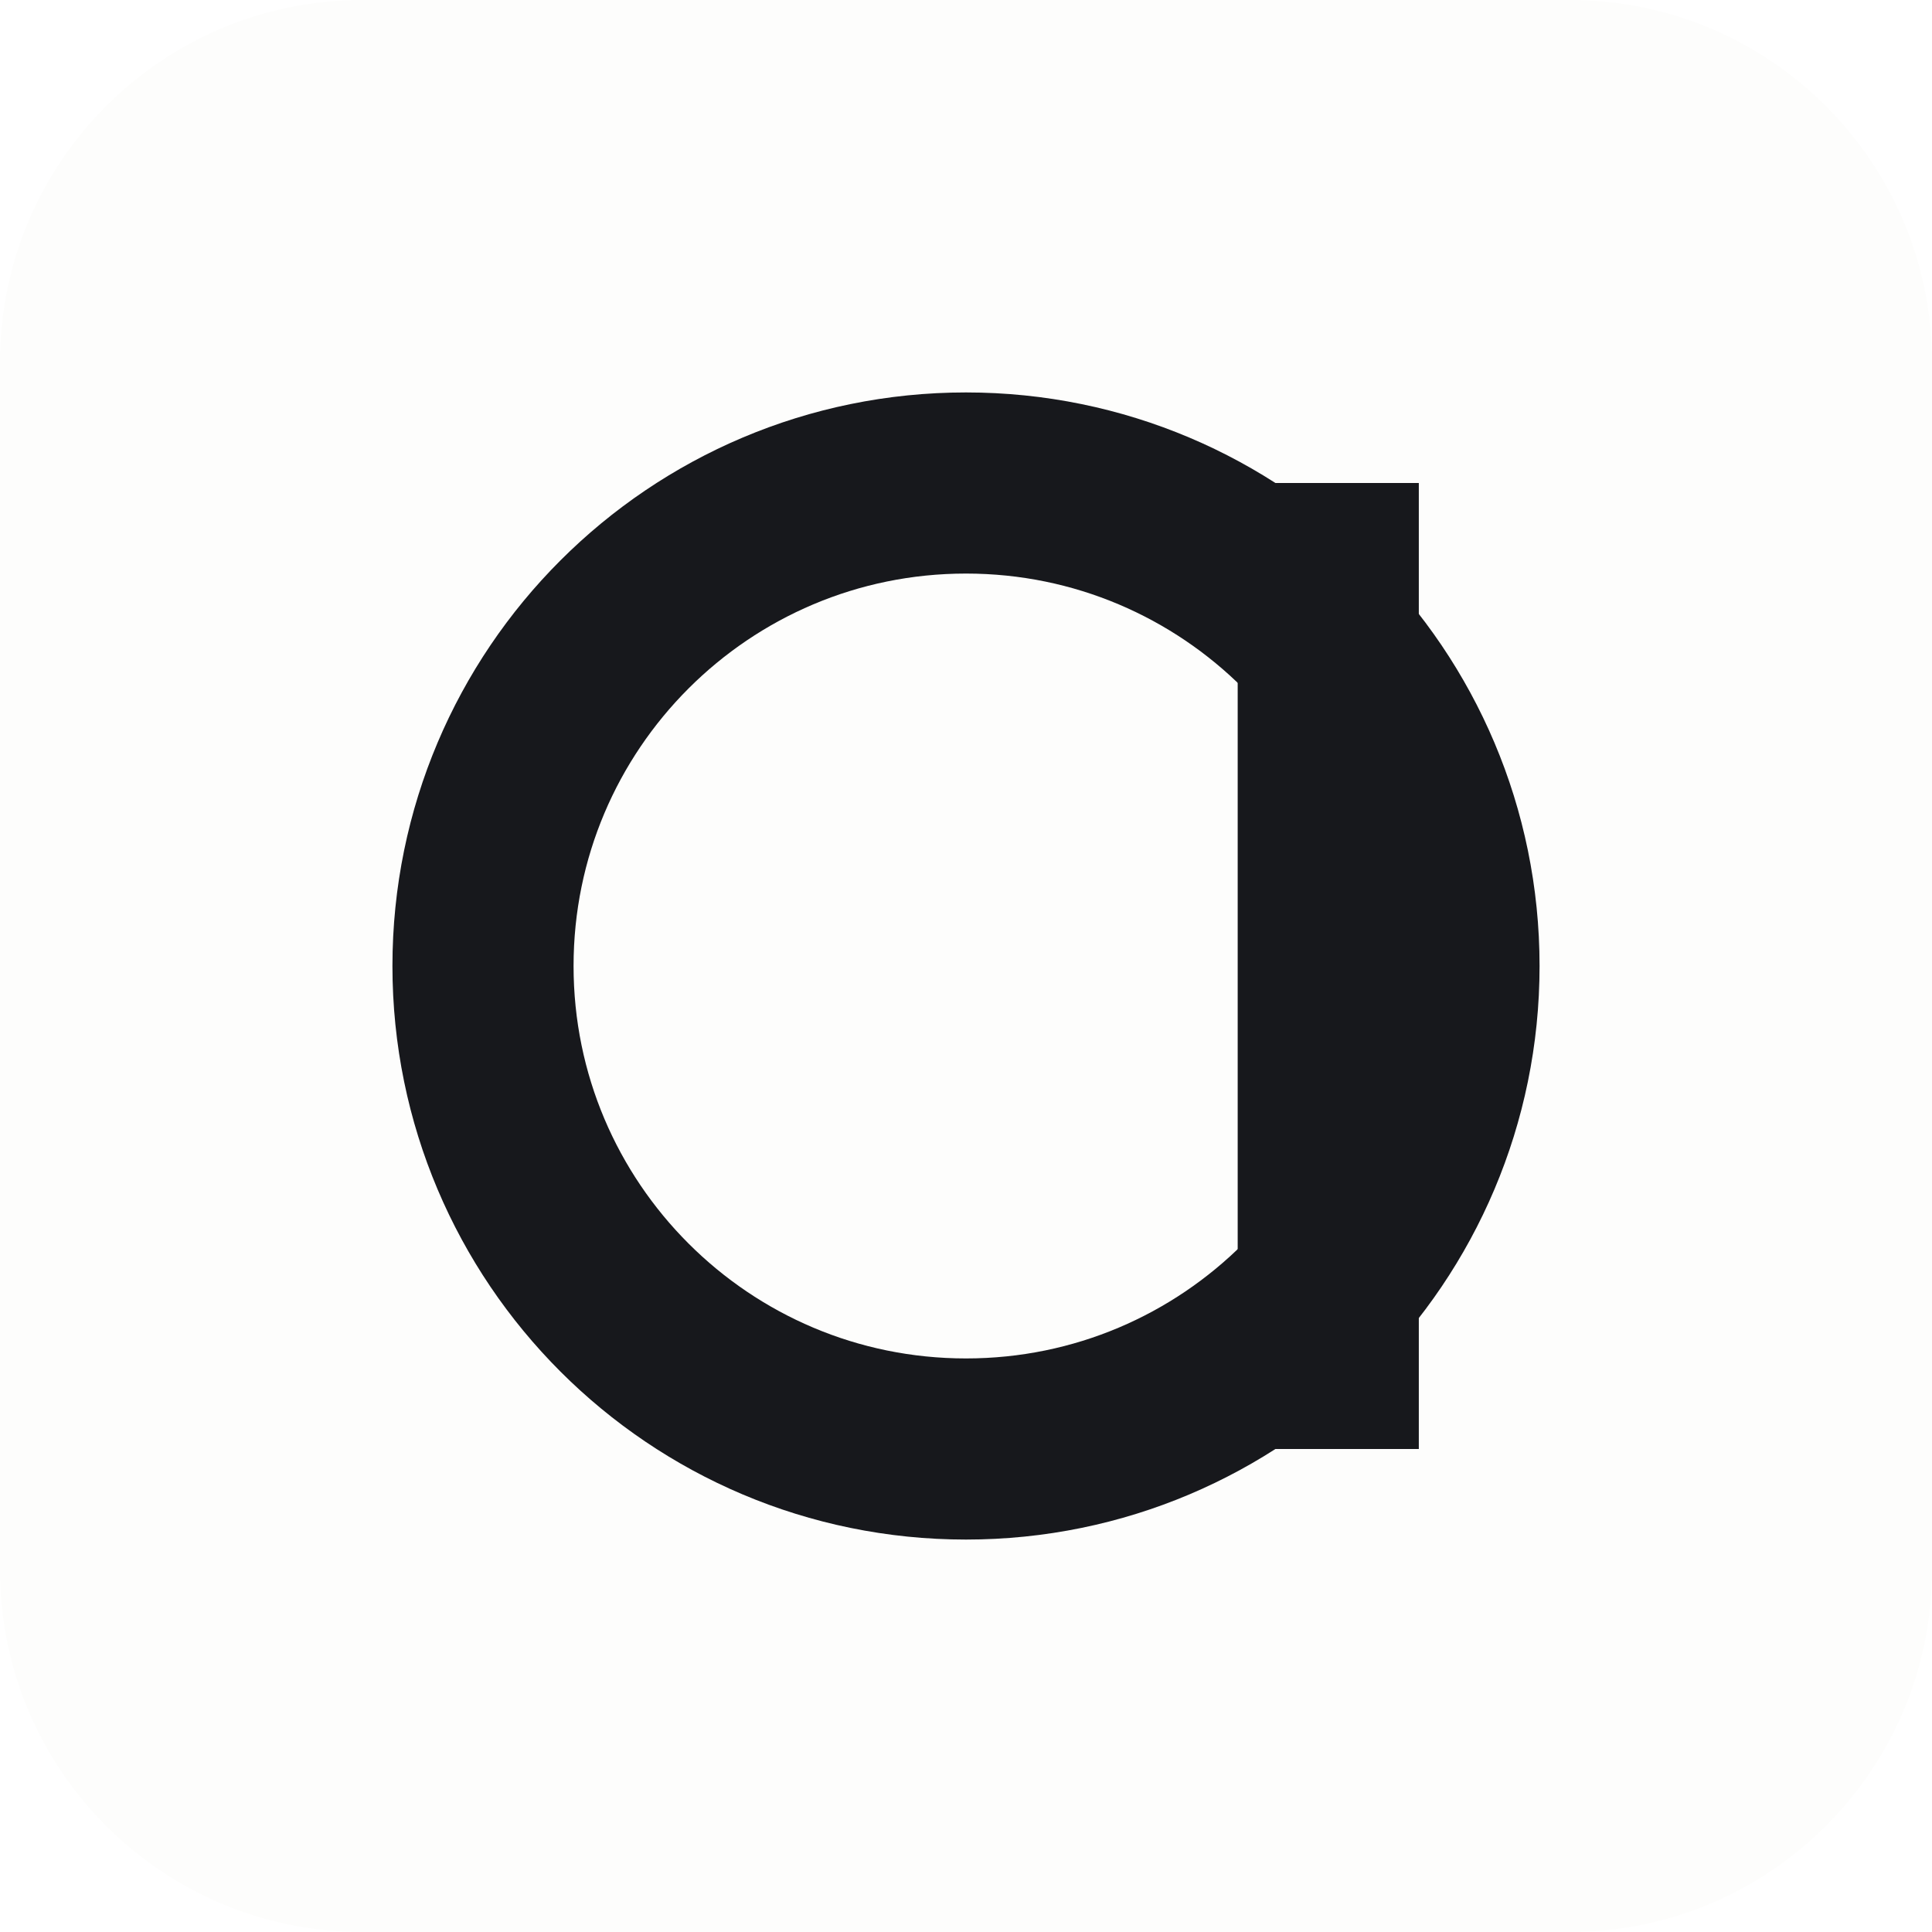
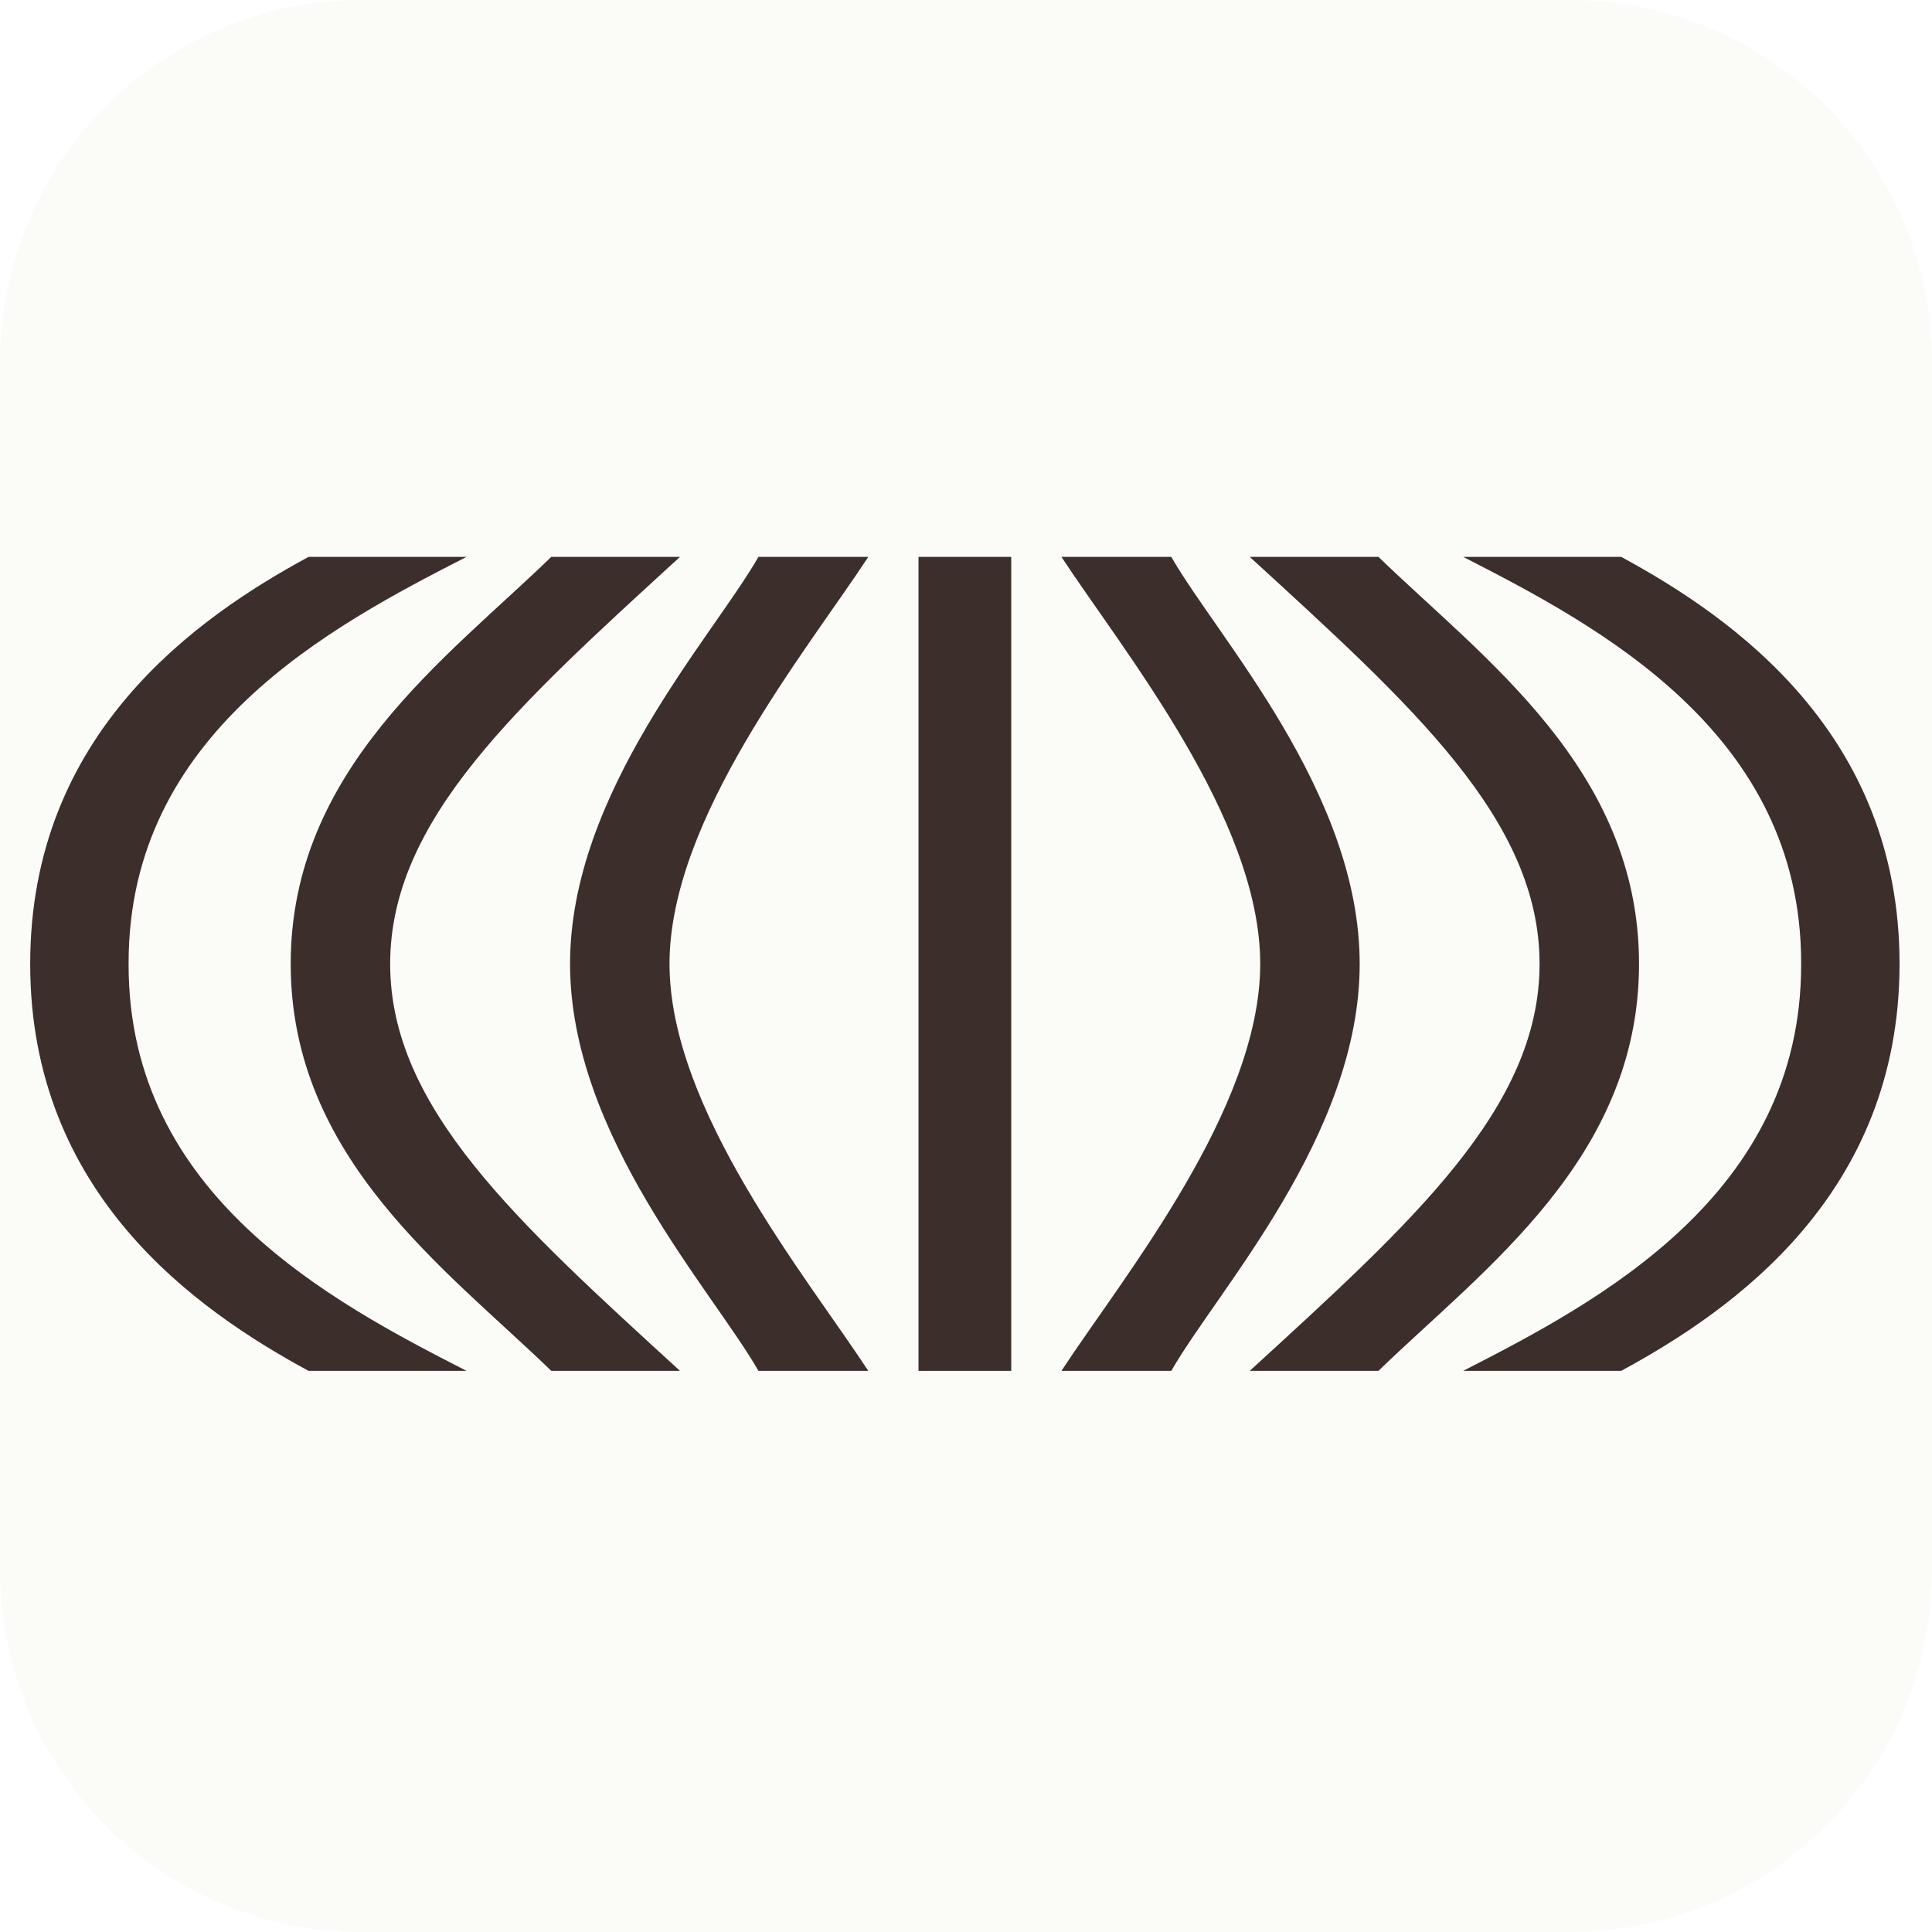
- <svg xmlns="http://www.w3.org/2000/svg" viewBox="0 0 32 32" role="img" aria-label="Ode Engineering">
-   <style>
-     .bg { fill: #fdfdfc; }
-     .fg { fill: none; stroke: #17181c; }
-     @media (prefers-color-scheme: dark) {
-       .bg { fill: #14151a; }
-       .fg { stroke: #e9eaee; }
-     }
-   </style>
-   <rect class="bg" width="32" height="32" rx="6" />
-   <circle class="fg" cx="16" cy="16" r="8" stroke-width="3" />
-   <path class="fg" d="M16 8v16" stroke-width="3" stroke-linecap="butt" transform="translate(6 0)" />
+ <svg xmlns="http://www.w3.org/2000/svg" viewBox="0 0 256 256" role="img" aria-label="Ode">
+   <rect width="256" height="256" rx="48" fill="#FBFBF8" />
+   <g transform="translate(4 73.79) scale(1.1171)" fill="#3C2E2A">
+     <path d="M0 48.275C0 75.578 19.739 89.353 33.018 96.55H51.757C35.748 88.36 11.673 75.702 11.673 48.399V48.151C11.673 20.849 35.748 8.191 51.757 0H33.018C19.739 7.198 0 20.973 0 48.275ZM30.901 48.275C30.901 71.358 49.399 84.513 61.809 96.55H77.074C57.838 78.928 42.698 65.401 42.698 48.275C42.698 31.149 57.838 17.622 77.074 0H61.809C49.399 12.038 30.901 25.192 30.901 48.275ZM64.036 48.275C64.036 68.628 80.921 86.995 86.382 96.55H99.412C92.09 85.382 75.833 65.525 75.833 48.275C75.833 31.025 92.09 11.169 99.412 0H86.382C80.921 9.556 64.036 27.923 64.036 48.275Z" />
+     <path d="M116.367 96.55H105.367V0H116.367V96.55Z" />
+     <path d="M221.734 48.275C221.734 75.578 201.995 89.353 188.716 96.55H169.977C185.986 88.36 210.062 75.702 210.062 48.399V48.151C210.062 20.849 185.986 8.191 169.977 0H188.716C201.995 7.198 221.734 20.973 221.734 48.275ZM190.833 48.275C190.833 71.358 172.335 84.513 159.925 96.55H144.66C163.896 78.928 179.036 65.401 179.036 48.275C179.036 31.149 163.896 17.622 144.66 0H159.925C172.335 12.038 190.833 25.192 190.833 48.275ZM157.698 48.275C157.698 68.628 140.813 86.995 135.353 96.55H122.322C129.644 85.382 145.901 65.525 145.901 48.275C145.901 31.025 129.644 11.169 122.322 0H135.353C140.813 9.556 157.698 27.923 157.698 48.275Z" />
+   </g>
</svg>
